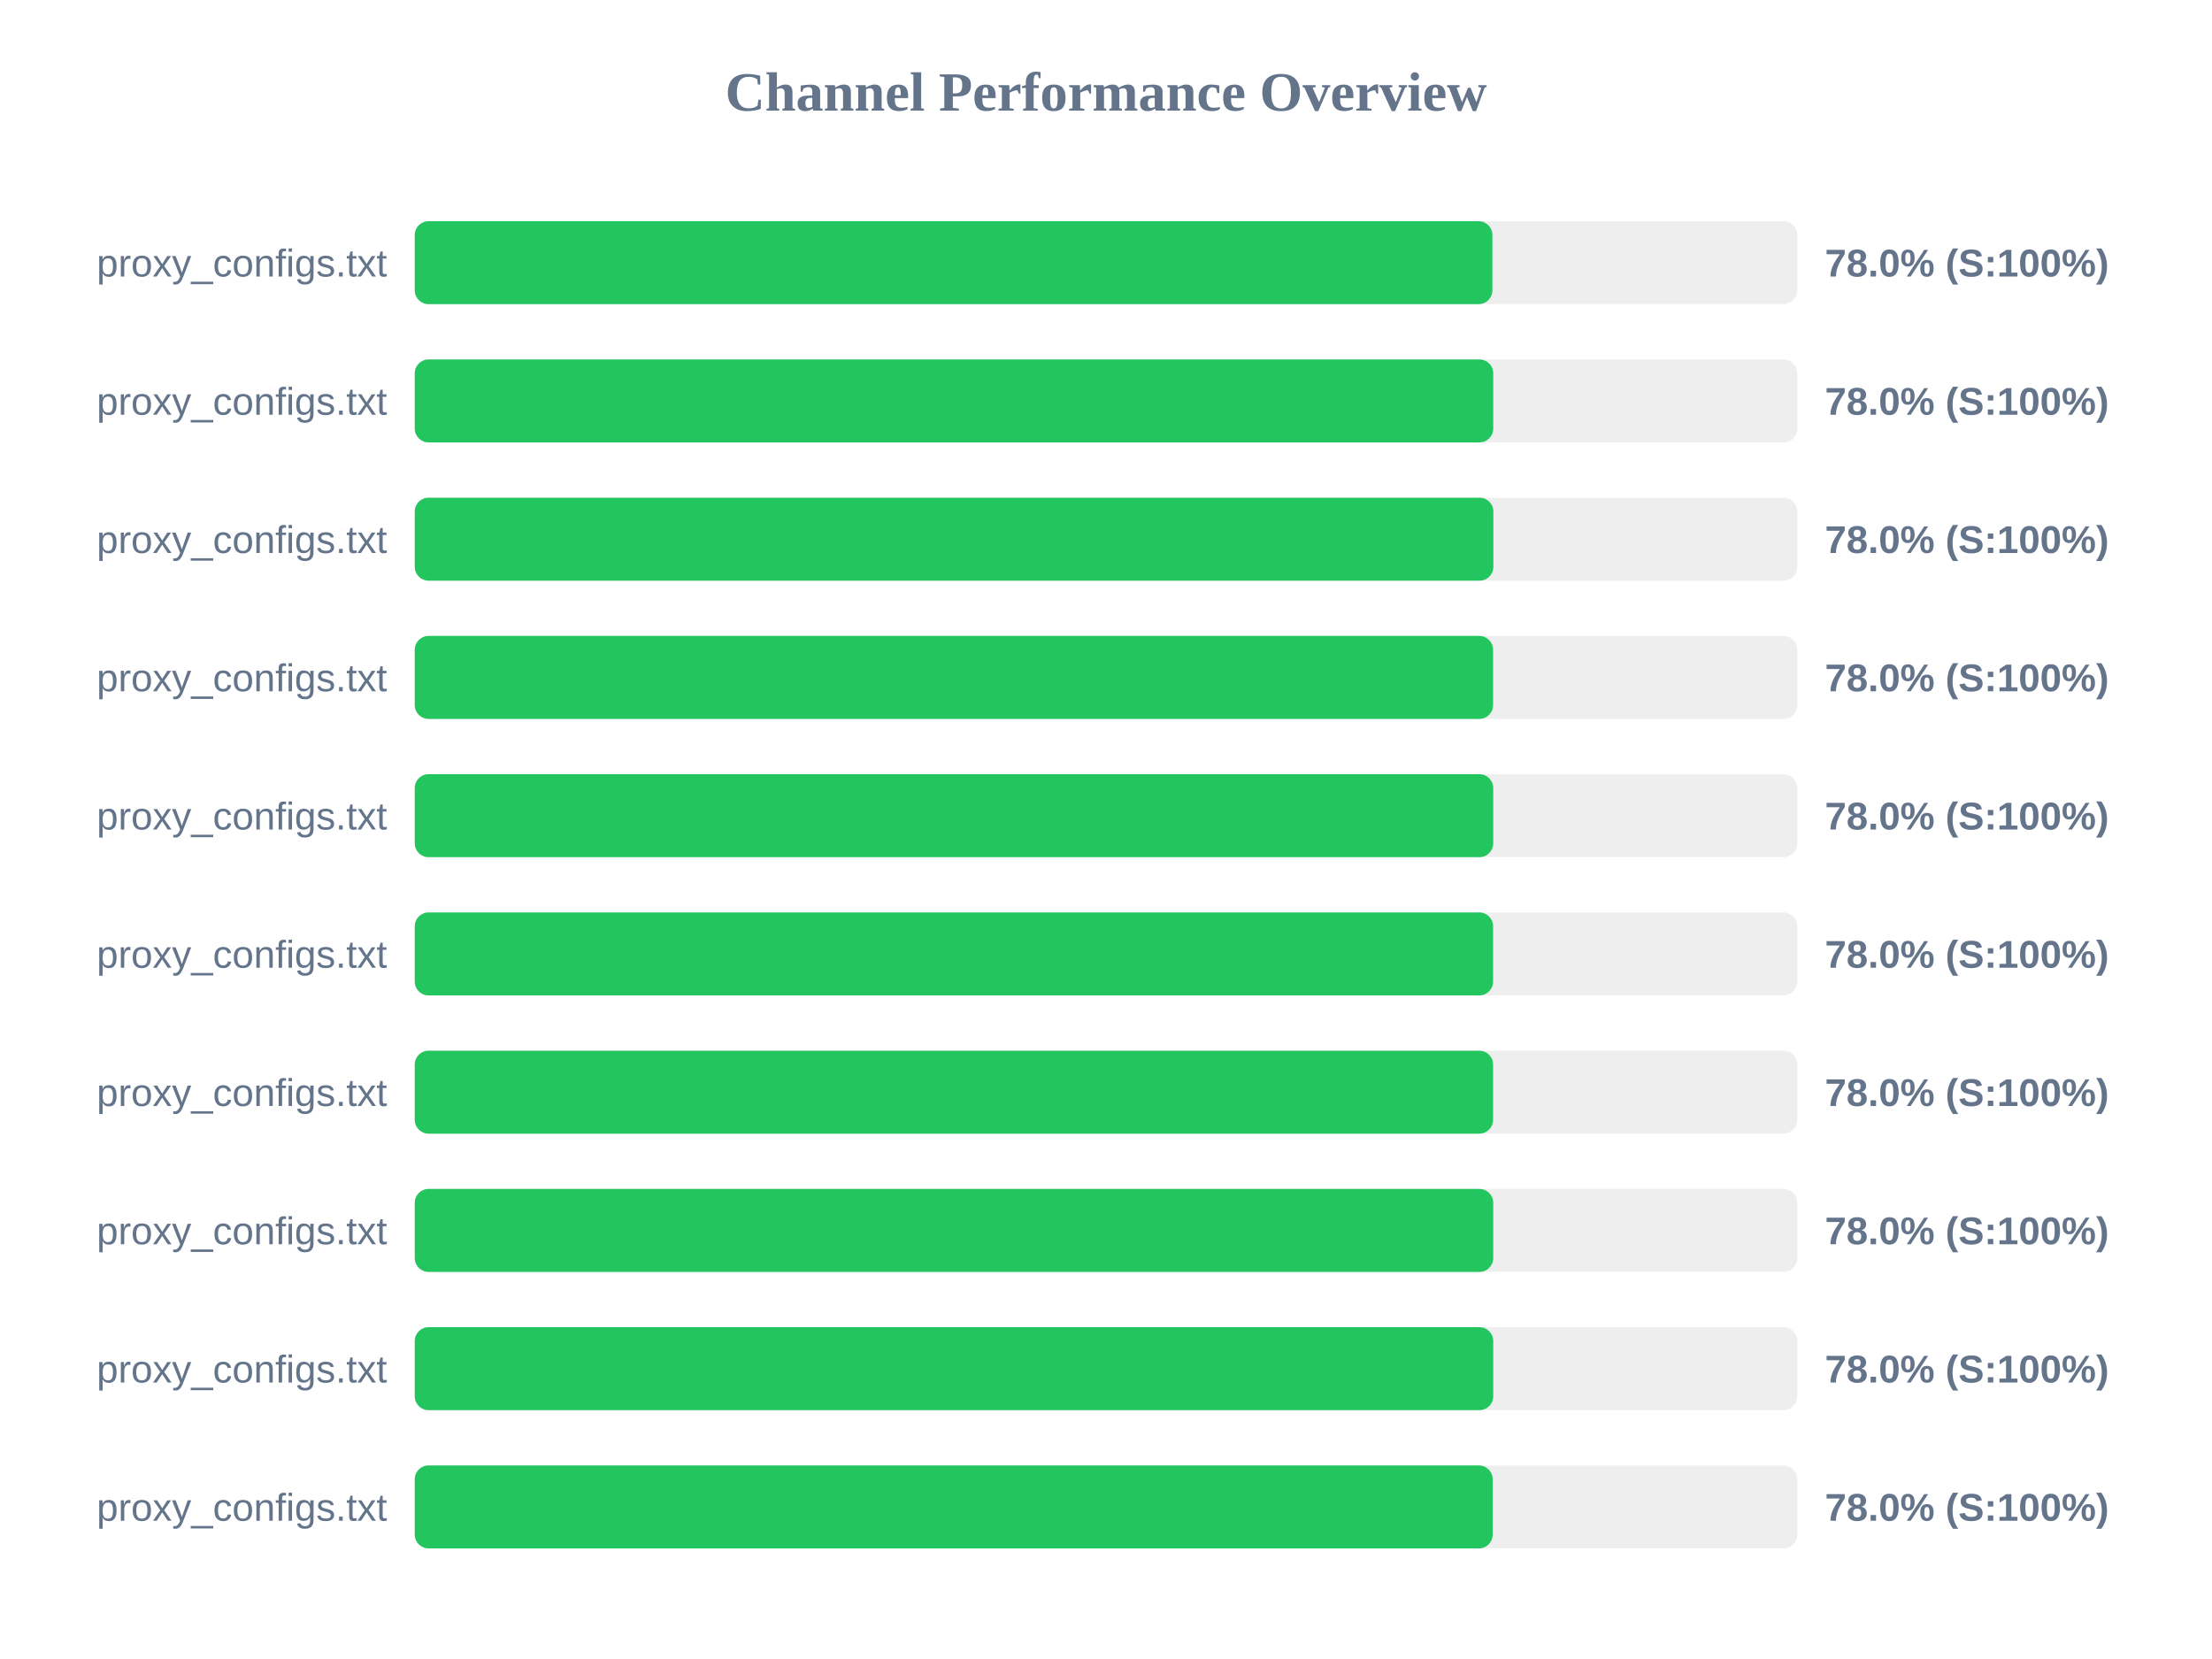
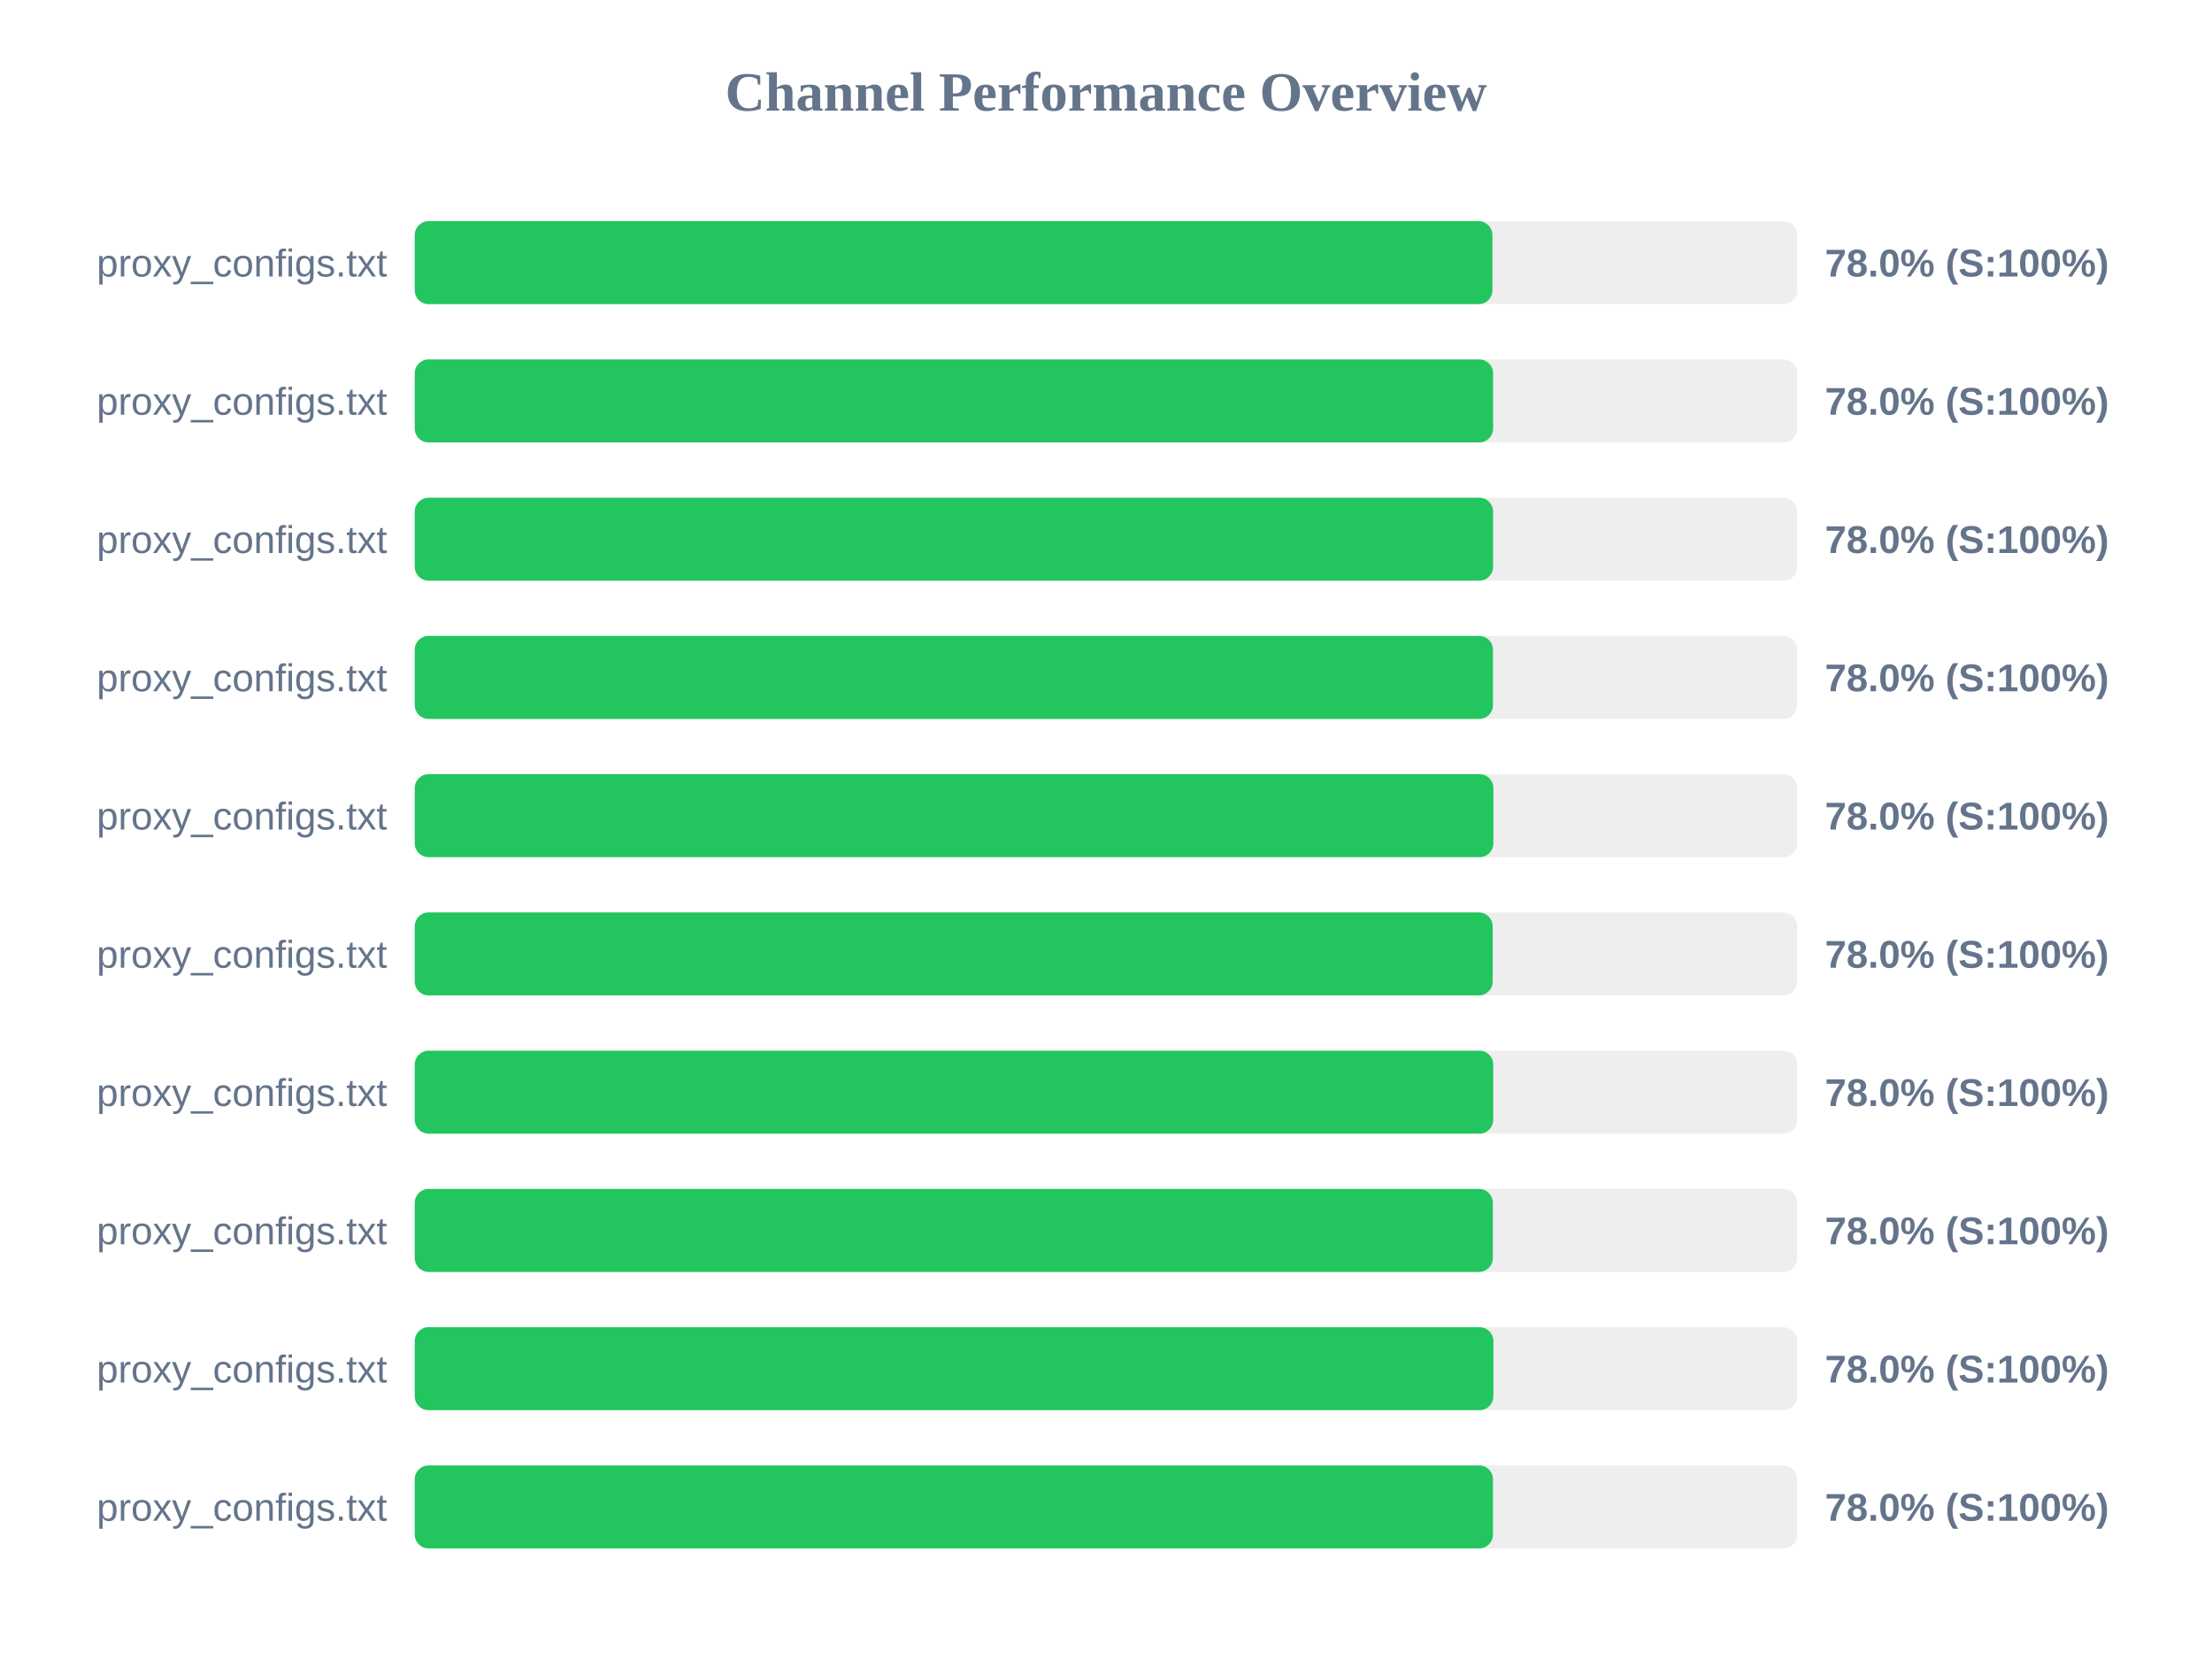
<svg xmlns="http://www.w3.org/2000/svg" width="800" height="600" version="1.1">
  <style>
        .row { font: 14px Arial; fill: #64748b; }
        .score { font: bold 14px Arial; fill: #64748b; }
    </style>
  <text x="400" y="40" text-anchor="middle" font-size="20px" font-weight="bold" fill="#64748b">Channel Performance Overview</text>
  <rect x="150" y="80" width="500" height="30" fill="#eee" rx="5" />
  <rect x="150" y="80" width="389.75" height="30" fill="#22c55e" rx="5" />
  <text x="140" y="100" text-anchor="end" class="row">proxy_configs.txt</text>
  <text x="660" y="100" text-anchor="start" class="score">78.0% (S:100%)</text>
  <rect x="150" y="130" width="500" height="30" fill="#eee" rx="5" />
-   <rect x="150" y="130" width="390.05" height="30" fill="#22c55e" rx="5" />
+   <rect x="150" y="130" width="390.0" height="30" fill="#22c55e" rx="5" />
  <text x="140" y="150" text-anchor="end" class="row">proxy_configs.txt</text>
  <text x="660" y="150" text-anchor="start" class="score">78.0% (S:100%)</text>
  <rect x="150" y="180" width="500" height="30" fill="#eee" rx="5" />
-   <rect x="150" y="180" width="390.1" height="30" fill="#22c55e" rx="5" />
+   <rect x="150" y="180" width="390.0" height="30" fill="#22c55e" rx="5" />
  <text x="140" y="200" text-anchor="end" class="row">proxy_configs.txt</text>
  <text x="660" y="200" text-anchor="start" class="score">78.0% (S:100%)</text>
  <rect x="150" y="230" width="500" height="30" fill="#eee" rx="5" />
-   <rect x="150" y="230" width="390.0" height="30" fill="#22c55e" rx="5" />
+   <rect x="150" y="230" width="389.95" height="30" fill="#22c55e" rx="5" />
  <text x="140" y="250" text-anchor="end" class="row">proxy_configs.txt</text>
  <text x="660" y="250" text-anchor="start" class="score">78.0% (S:100%)</text>
  <rect x="150" y="280" width="500" height="30" fill="#eee" rx="5" />
-   <rect x="150" y="280" width="390.05" height="30" fill="#22c55e" rx="5" />
+   <rect x="150" y="280" width="390.1" height="30" fill="#22c55e" rx="5" />
  <text x="140" y="300" text-anchor="end" class="row">proxy_configs.txt</text>
  <text x="660" y="300" text-anchor="start" class="score">78.0% (S:100%)</text>
  <rect x="150" y="330" width="500" height="30" fill="#eee" rx="5" />
-   <rect x="150" y="330" width="390.0" height="30" fill="#22c55e" rx="5" />
+   <rect x="150" y="330" width="389.85" height="30" fill="#22c55e" rx="5" />
  <text x="140" y="350" text-anchor="end" class="row">proxy_configs.txt</text>
  <text x="660" y="350" text-anchor="start" class="score">78.0% (S:100%)</text>
  <rect x="150" y="380" width="500" height="30" fill="#eee" rx="5" />
-   <rect x="150" y="380" width="390.0" height="30" fill="#22c55e" rx="5" />
+   <rect x="150" y="380" width="390.05" height="30" fill="#22c55e" rx="5" />
  <text x="140" y="400" text-anchor="end" class="row">proxy_configs.txt</text>
  <text x="660" y="400" text-anchor="start" class="score">78.0% (S:100%)</text>
  <rect x="150" y="430" width="500" height="30" fill="#eee" rx="5" />
-   <rect x="150" y="430" width="390.05" height="30" fill="#22c55e" rx="5" />
+   <rect x="150" y="430" width="389.9" height="30" fill="#22c55e" rx="5" />
  <text x="140" y="450" text-anchor="end" class="row">proxy_configs.txt</text>
  <text x="660" y="450" text-anchor="start" class="score">78.0% (S:100%)</text>
  <rect x="150" y="480" width="500" height="30" fill="#eee" rx="5" />
-   <rect x="150" y="480" width="390.05" height="30" fill="#22c55e" rx="5" />
+   <rect x="150" y="480" width="390.1" height="30" fill="#22c55e" rx="5" />
  <text x="140" y="500" text-anchor="end" class="row">proxy_configs.txt</text>
  <text x="660" y="500" text-anchor="start" class="score">78.0% (S:100%)</text>
  <rect x="150" y="530" width="500" height="30" fill="#eee" rx="5" />
-   <rect x="150" y="530" width="389.85" height="30" fill="#22c55e" rx="5" />
+   <rect x="150" y="530" width="389.95" height="30" fill="#22c55e" rx="5" />
  <text x="140" y="550" text-anchor="end" class="row">proxy_configs.txt</text>
  <text x="660" y="550" text-anchor="start" class="score">78.0% (S:100%)</text>
</svg>
